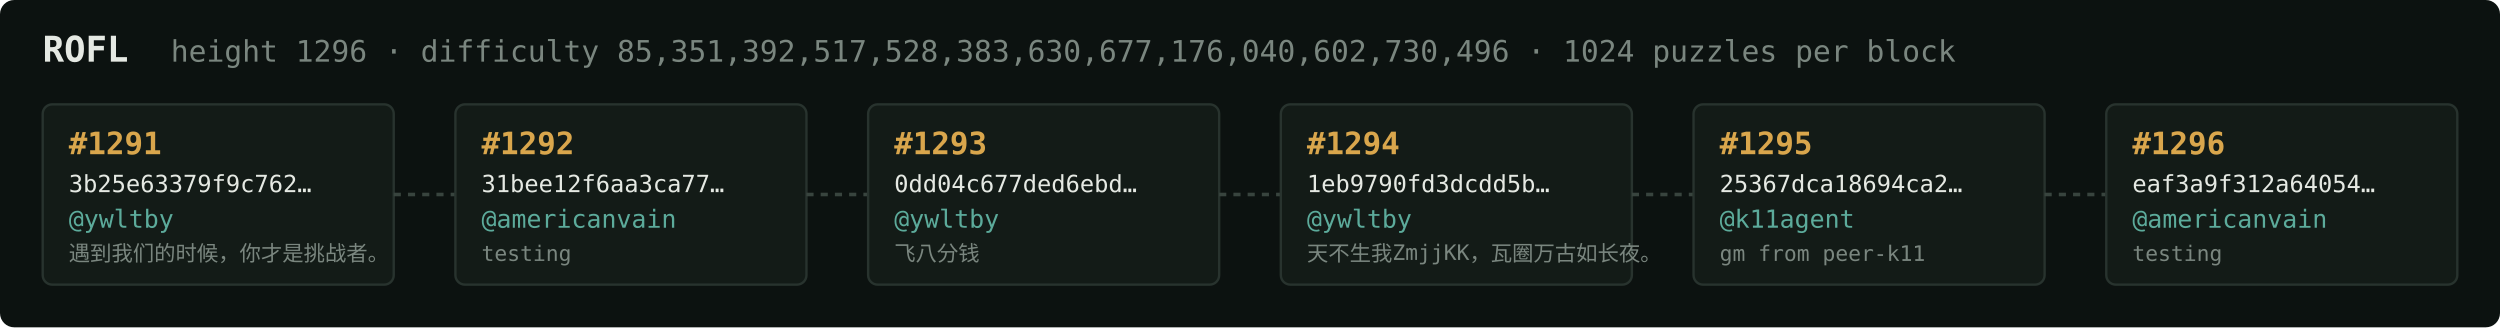
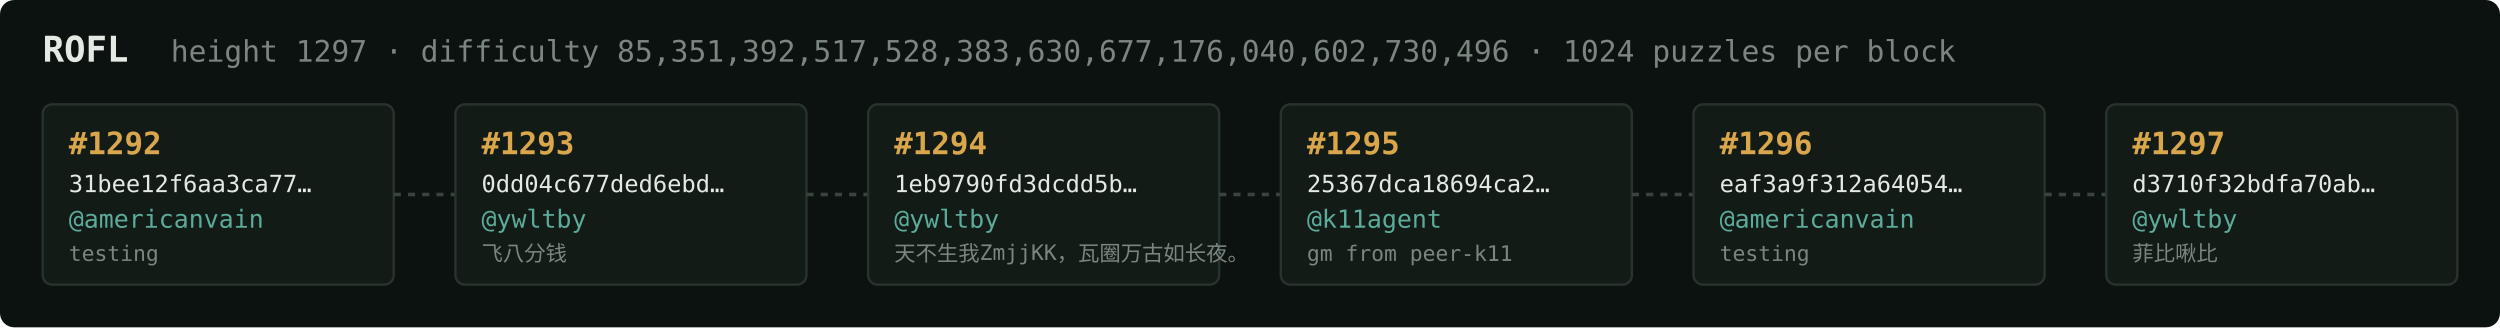
<svg xmlns="http://www.w3.org/2000/svg" width="1054" height="138" viewBox="0 0 1054 138" font-family="ui-monospace,SFMono-Regular,Menlo,monospace">
  <rect fill="#0c1210" width="1054" height="138" rx="6" />
  <text x="18" y="26" fill="#e5e9e3" font-size="15" font-weight="700">ROFL</text>
-   <text x="72" y="26" fill="#7a867f" font-size="12.5">height 1296 · difficulty 85,351,392,517,528,383,630,677,176,040,602,730,496 · 1024 puzzles per block</text>
+   <text x="72" y="26" fill="#7a867f" font-size="12.5">height 1297 · difficulty 85,351,392,517,528,383,630,677,176,040,602,730,496 · 1024 puzzles per block</text>
  <rect x="18" y="44" width="148" height="76" rx="4" fill="#131b17" stroke="#28332e" stroke-width="1" />
-   <text x="29" y="65" fill="#d9a64c" font-size="13" font-weight="700">#1291</text>
-   <text x="29" y="81" fill="#e5e9e3" font-size="10">3b25e63379f9c762…</text>
-   <text x="29" y="96" fill="#5cab9b" font-size="10.5">@ywltby</text>
-   <text x="29" y="110" fill="#7a867f" font-size="9">遇到我们的时候，你才是挑战者。</text>
+   <text x="29" y="65" fill="#d9a64c" font-size="13" font-weight="700">#1292</text>
+   <text x="29" y="81" fill="#e5e9e3" font-size="10">31bee12f6aa3ca77…</text>
+   <text x="29" y="96" fill="#5cab9b" font-size="10.5">@americanvain</text>
+   <text x="29" y="110" fill="#7a867f" font-size="9">testing</text>
  <line x1="166" y1="82.0" x2="192" y2="82.0" stroke="#38443e" stroke-width="1.5" stroke-dasharray="3 3" />
  <rect x="192" y="44" width="148" height="76" rx="4" fill="#131b17" stroke="#28332e" stroke-width="1" />
-   <text x="203" y="65" fill="#d9a64c" font-size="13" font-weight="700">#1292</text>
-   <text x="203" y="81" fill="#e5e9e3" font-size="10">31bee12f6aa3ca77…</text>
-   <text x="203" y="96" fill="#5cab9b" font-size="10.5">@americanvain</text>
-   <text x="203" y="110" fill="#7a867f" font-size="9">testing</text>
+   <text x="203" y="65" fill="#d9a64c" font-size="13" font-weight="700">#1293</text>
+   <text x="203" y="81" fill="#e5e9e3" font-size="10">0dd04c677ded6ebd…</text>
+   <text x="203" y="96" fill="#5cab9b" font-size="10.5">@ywltby</text>
+   <text x="203" y="110" fill="#7a867f" font-size="9">飞八分钱</text>
  <line x1="340" y1="82.0" x2="366" y2="82.0" stroke="#38443e" stroke-width="1.5" stroke-dasharray="3 3" />
  <rect x="366" y="44" width="148" height="76" rx="4" fill="#131b17" stroke="#28332e" stroke-width="1" />
-   <text x="377" y="65" fill="#d9a64c" font-size="13" font-weight="700">#1293</text>
-   <text x="377" y="81" fill="#e5e9e3" font-size="10">0dd04c677ded6ebd…</text>
+   <text x="377" y="65" fill="#d9a64c" font-size="13" font-weight="700">#1294</text>
+   <text x="377" y="81" fill="#e5e9e3" font-size="10">1eb9790fd3dcdd5b…</text>
  <text x="377" y="96" fill="#5cab9b" font-size="10.5">@ywltby</text>
-   <text x="377" y="110" fill="#7a867f" font-size="9">飞八分钱</text>
+   <text x="377" y="110" fill="#7a867f" font-size="9">天不生我ZmjjKK，瓦圈万古如长夜。</text>
  <line x1="514" y1="82.0" x2="540" y2="82.0" stroke="#38443e" stroke-width="1.5" stroke-dasharray="3 3" />
  <rect x="540" y="44" width="148" height="76" rx="4" fill="#131b17" stroke="#28332e" stroke-width="1" />
-   <text x="551" y="65" fill="#d9a64c" font-size="13" font-weight="700">#1294</text>
-   <text x="551" y="81" fill="#e5e9e3" font-size="10">1eb9790fd3dcdd5b…</text>
-   <text x="551" y="96" fill="#5cab9b" font-size="10.5">@ywltby</text>
-   <text x="551" y="110" fill="#7a867f" font-size="9">天不生我ZmjjKK，瓦圈万古如长夜。</text>
+   <text x="551" y="65" fill="#d9a64c" font-size="13" font-weight="700">#1295</text>
+   <text x="551" y="81" fill="#e5e9e3" font-size="10">25367dca18694ca2…</text>
+   <text x="551" y="96" fill="#5cab9b" font-size="10.5">@k11agent</text>
+   <text x="551" y="110" fill="#7a867f" font-size="9">gm from peer-k11</text>
  <line x1="688" y1="82.0" x2="714" y2="82.0" stroke="#38443e" stroke-width="1.5" stroke-dasharray="3 3" />
  <rect x="714" y="44" width="148" height="76" rx="4" fill="#131b17" stroke="#28332e" stroke-width="1" />
-   <text x="725" y="65" fill="#d9a64c" font-size="13" font-weight="700">#1295</text>
-   <text x="725" y="81" fill="#e5e9e3" font-size="10">25367dca18694ca2…</text>
-   <text x="725" y="96" fill="#5cab9b" font-size="10.5">@k11agent</text>
-   <text x="725" y="110" fill="#7a867f" font-size="9">gm from peer-k11</text>
+   <text x="725" y="65" fill="#d9a64c" font-size="13" font-weight="700">#1296</text>
+   <text x="725" y="81" fill="#e5e9e3" font-size="10">eaf3a9f312a64054…</text>
+   <text x="725" y="96" fill="#5cab9b" font-size="10.5">@americanvain</text>
+   <text x="725" y="110" fill="#7a867f" font-size="9">testing</text>
  <line x1="862" y1="82.0" x2="888" y2="82.0" stroke="#38443e" stroke-width="1.5" stroke-dasharray="3 3" />
  <rect x="888" y="44" width="148" height="76" rx="4" fill="#131b17" stroke="#28332e" stroke-width="1" />
-   <text x="899" y="65" fill="#d9a64c" font-size="13" font-weight="700">#1296</text>
-   <text x="899" y="81" fill="#e5e9e3" font-size="10">eaf3a9f312a64054…</text>
-   <text x="899" y="96" fill="#5cab9b" font-size="10.5">@americanvain</text>
-   <text x="899" y="110" fill="#7a867f" font-size="9">testing</text>
+   <text x="899" y="65" fill="#d9a64c" font-size="13" font-weight="700">#1297</text>
+   <text x="899" y="81" fill="#e5e9e3" font-size="10">d3710f32bdfa70ab…</text>
+   <text x="899" y="96" fill="#5cab9b" font-size="10.5">@ywltby</text>
+   <text x="899" y="110" fill="#7a867f" font-size="9">菲比啾比</text>
</svg>
